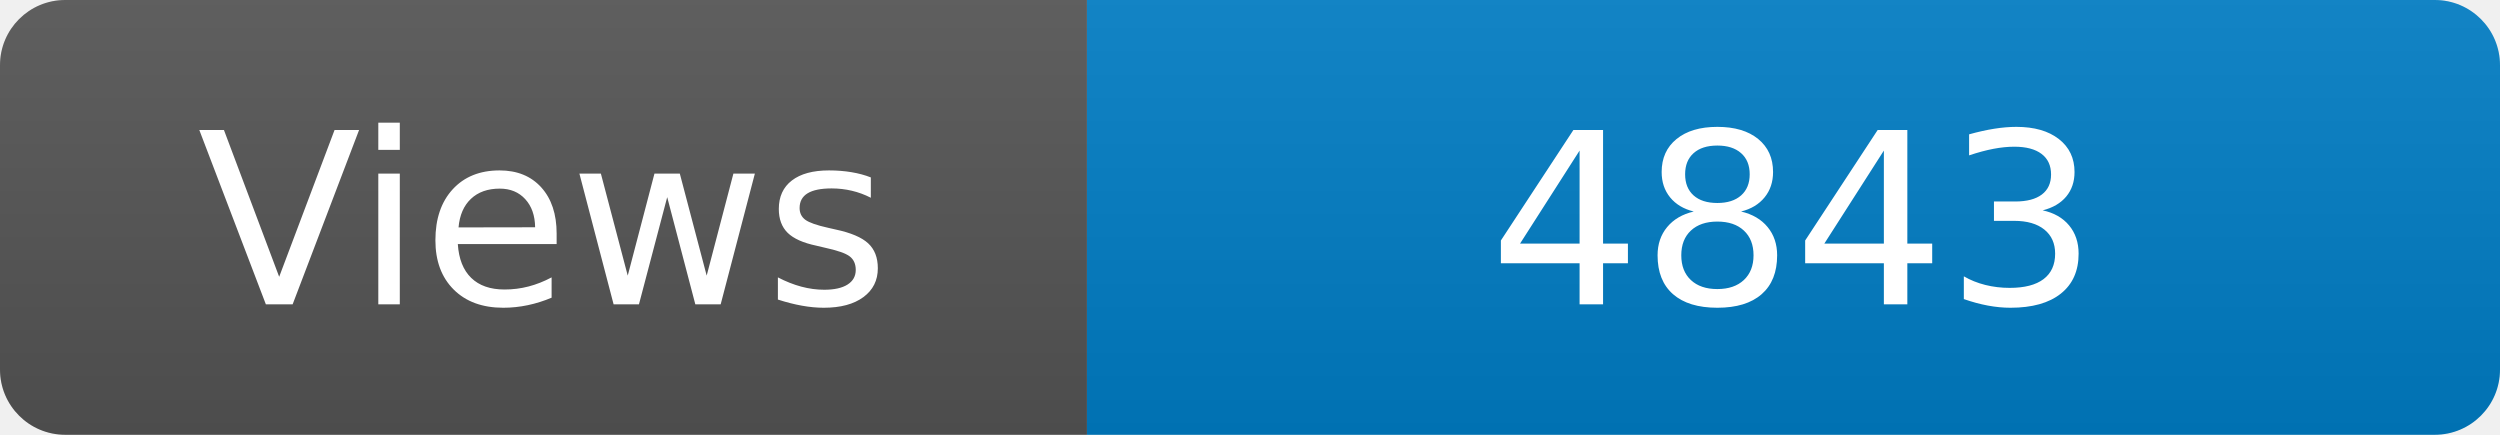
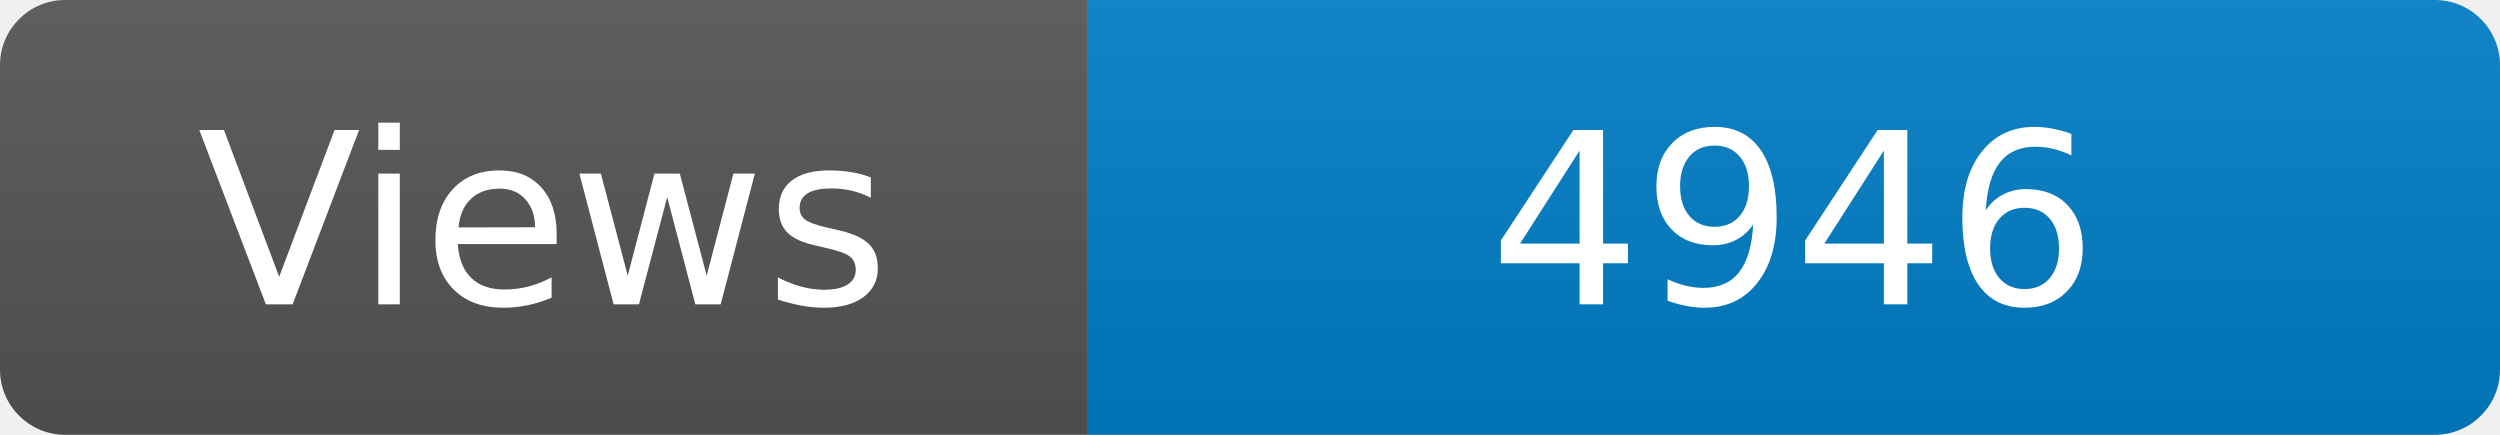
<svg xmlns="http://www.w3.org/2000/svg" width="115" height="20" role="img" aria-label="Maintained?: yes">
  <linearGradient id="s" x2="0" y2="100%">
    <stop offset="0" stop-color="#bbb" stop-opacity=".1" />
    <stop offset="1" stop-opacity=".1" />
  </linearGradient>
  <clipPath id="r">
    <rect width="115" height="20" rx="3" fill="#fff" />
  </clipPath>
  <g clip-path="url(#r)">
    <rect width="50" height="20" fill="#555" />
    <rect x="50" width="160" height="20" fill="#007ec6" />
    <rect width="115" height="20" fill="url(#s)" />
  </g>
  <g fill="#fff" text-anchor="middle" font-family="Verdana,Geneva,DejaVu Sans,sans-serif" font-size="110">
    <text x="250" y="140" transform="scale(.1)" fill="#fff">Views</text>
-     <text x="825" y="140" transform="scale(.1)" fill="#fff">4843</text>
+     <text x="825" y="140" transform="scale(.1)" fill="#fff">4946</text>
  </g>
</svg>
